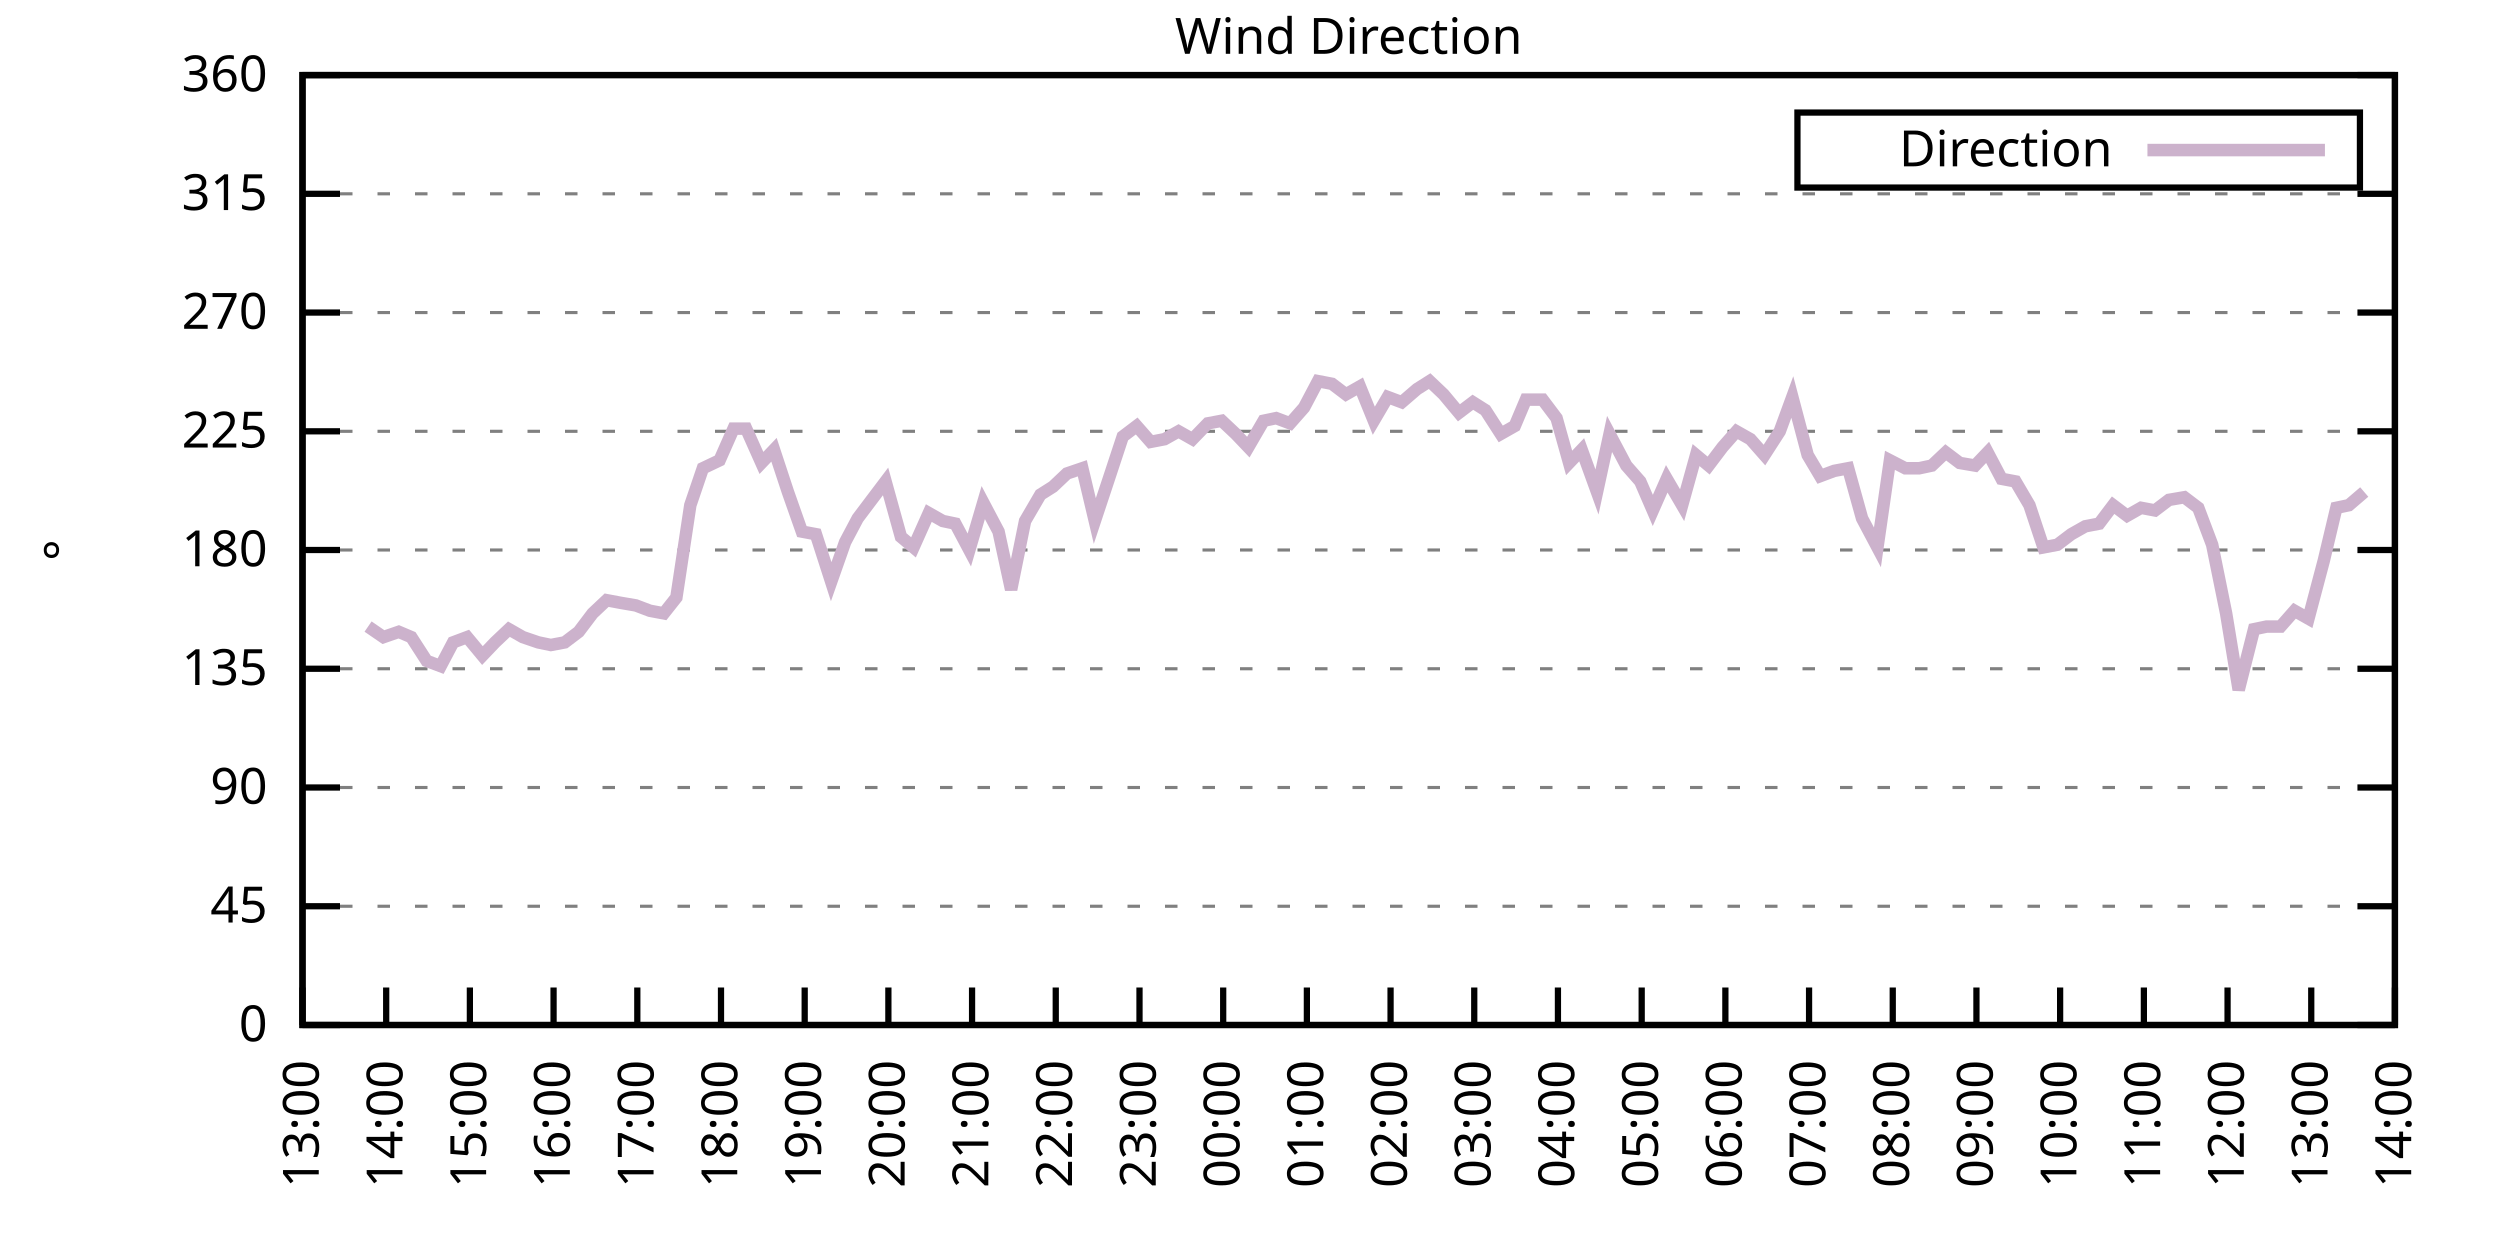
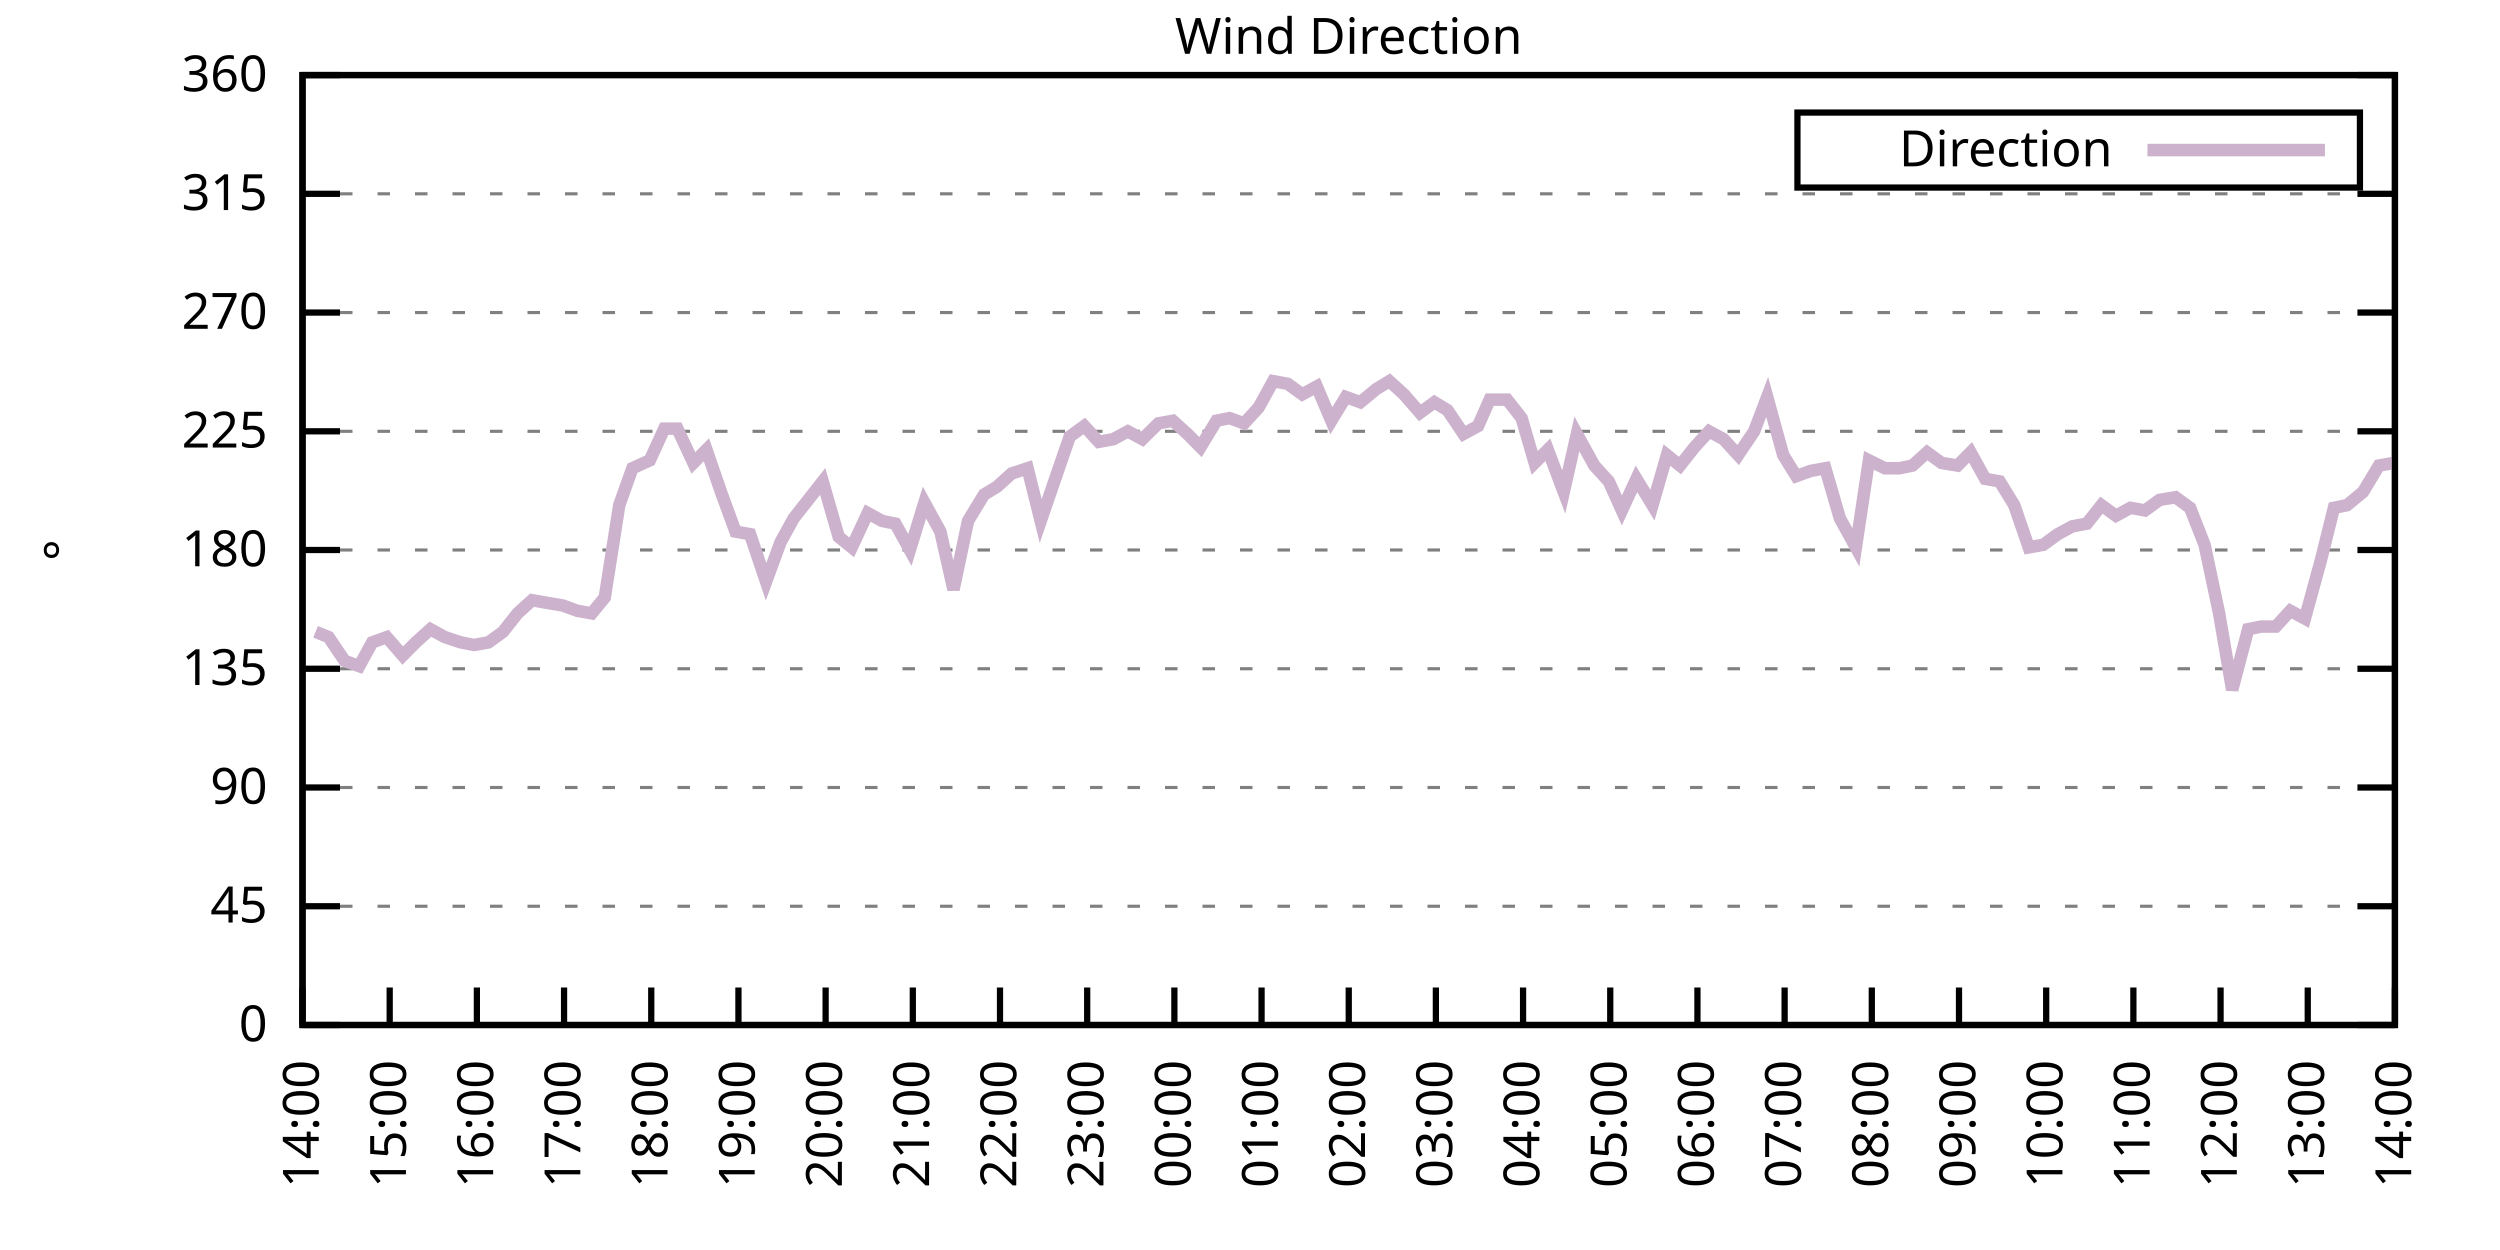
<svg xmlns="http://www.w3.org/2000/svg" xmlns:xlink="http://www.w3.org/1999/xlink" width="400" height="200" viewBox="0 0 400 200">
  <g id="gnuplot_canvas">
    <rect x="0" y="0" width="400" height="200" fill="none" />
    <defs>
      <circle id="gpDot" r="0.5" stroke-width="0.5" stroke="currentColor" />
      <path id="gpPt0" stroke-width="0.333" stroke="currentColor" d="M-1,0 h2 M0,-1 v2" />
      <path id="gpPt1" stroke-width="0.333" stroke="currentColor" d="M-1,-1 L1,1 M1,-1 L-1,1" />
      <path id="gpPt2" stroke-width="0.333" stroke="currentColor" d="M-1,0 L1,0 M0,-1 L0,1 M-1,-1 L1,1 M-1,1 L1,-1" />
      <rect id="gpPt3" stroke-width="0.333" stroke="currentColor" x="-1" y="-1" width="2" height="2" />
      <rect id="gpPt4" stroke-width="0.333" stroke="currentColor" fill="currentColor" x="-1" y="-1" width="2" height="2" />
      <circle id="gpPt5" stroke-width="0.333" stroke="currentColor" cx="0" cy="0" r="1" />
      <use xlink:href="#gpPt5" id="gpPt6" fill="currentColor" stroke="none" />
      <path id="gpPt7" stroke-width="0.333" stroke="currentColor" d="M0,-1.33 L-1.33,0.67 L1.33,0.67 z" />
      <use xlink:href="#gpPt7" id="gpPt8" fill="currentColor" stroke="none" />
      <use xlink:href="#gpPt7" id="gpPt9" stroke="currentColor" transform="rotate(180)" />
      <use xlink:href="#gpPt9" id="gpPt10" fill="currentColor" stroke="none" />
      <use xlink:href="#gpPt3" id="gpPt11" stroke="currentColor" transform="rotate(45)" />
      <use xlink:href="#gpPt11" id="gpPt12" fill="currentColor" stroke="none" />
      <path id="gpPt13" stroke-width="0.333" stroke="currentColor" d="M0,1.330 L1.265,0.411 L0.782,-1.067 L-0.782,-1.076 L-1.265,0.411 z" />
      <use xlink:href="#gpPt13" id="gpPt14" fill="currentColor" stroke="none" />
      <filter id="textbox" filterUnits="objectBoundingBox" x="0" y="0" height="1" width="1">
        <feFlood flood-color="white" flood-opacity="1" result="bgnd" />
        <feComposite in="SourceGraphic" in2="bgnd" operator="atop" />
      </filter>
      <filter id="greybox" filterUnits="objectBoundingBox" x="0" y="0" height="1" width="1">
        <feFlood flood-color="lightgrey" flood-opacity="1" result="grey" />
        <feComposite in="SourceGraphic" in2="grey" operator="atop" />
      </filter>
    </defs>
    <g fill="none" color="white" stroke="currentColor" stroke-width="1.00" stroke-linecap="butt" stroke-linejoin="miter">
</g>
    <g fill="none" color="black" stroke="currentColor" stroke-width="1.00" stroke-linecap="butt" stroke-linejoin="miter">
      <g stroke="none" shape-rendering="crispEdges">
        <polygon fill="rgb(255, 255, 255)" points="48.40,164.00 383.18,164.00 383.18,12.02 48.40,12.02 " />
      </g>
    </g>
    <g fill="none" color="black" stroke="currentColor" stroke-width="1.00" stroke-linecap="butt" stroke-linejoin="miter">
</g>
    <g fill="none" color="black" stroke="black" stroke-width="0.50" stroke-linecap="butt" stroke-linejoin="miter">
</g>
    <g fill="none" color="gray" stroke="currentColor" stroke-width="0.50" stroke-linecap="butt" stroke-linejoin="miter">
      <path stroke="gray" stroke-dasharray="2,4" class="gridline" d="M48.40,164.00 L383.19,164.00  " />
    </g>
    <g fill="none" color="gray" stroke="gray" stroke-width="1.00" stroke-linecap="butt" stroke-linejoin="miter">
</g>
    <g fill="none" color="black" stroke="currentColor" stroke-width="1.00" stroke-linecap="butt" stroke-linejoin="miter">
      <path stroke="black" d="M48.40,164.00 L54.40,164.00 M383.19,164.00 L377.19,164.00  " />
      <g transform="translate(42.80,166.60)" stroke="none" fill="black" font-family="Sans" font-size="8.00" text-anchor="end">
        <text>
          <tspan font-family="Sans"> 0</tspan>
        </text>
      </g>
    </g>
    <g fill="none" color="black" stroke="currentColor" stroke-width="1.00" stroke-linecap="butt" stroke-linejoin="miter">
</g>
    <g fill="none" color="black" stroke="black" stroke-width="0.50" stroke-linecap="butt" stroke-linejoin="miter">
</g>
    <g fill="none" color="gray" stroke="currentColor" stroke-width="0.50" stroke-linecap="butt" stroke-linejoin="miter">
      <path stroke="gray" stroke-dasharray="2,4" class="gridline" d="M48.40,145.00 L383.19,145.00  " />
    </g>
    <g fill="none" color="gray" stroke="gray" stroke-width="1.00" stroke-linecap="butt" stroke-linejoin="miter">
</g>
    <g fill="none" color="black" stroke="currentColor" stroke-width="1.00" stroke-linecap="butt" stroke-linejoin="miter">
      <path stroke="black" d="M48.40,145.00 L54.40,145.00 M383.19,145.00 L377.19,145.00  " />
      <g transform="translate(42.80,147.60)" stroke="none" fill="black" font-family="Sans" font-size="8.00" text-anchor="end">
        <text>
          <tspan font-family="Sans"> 45</tspan>
        </text>
      </g>
    </g>
    <g fill="none" color="black" stroke="currentColor" stroke-width="1.00" stroke-linecap="butt" stroke-linejoin="miter">
</g>
    <g fill="none" color="black" stroke="black" stroke-width="0.50" stroke-linecap="butt" stroke-linejoin="miter">
</g>
    <g fill="none" color="gray" stroke="currentColor" stroke-width="0.50" stroke-linecap="butt" stroke-linejoin="miter">
      <path stroke="gray" stroke-dasharray="2,4" class="gridline" d="M48.40,126.00 L383.19,126.00  " />
    </g>
    <g fill="none" color="gray" stroke="gray" stroke-width="1.00" stroke-linecap="butt" stroke-linejoin="miter">
</g>
    <g fill="none" color="black" stroke="currentColor" stroke-width="1.00" stroke-linecap="butt" stroke-linejoin="miter">
      <path stroke="black" d="M48.40,126.00 L54.40,126.00 M383.19,126.00 L377.19,126.00  " />
      <g transform="translate(42.80,128.60)" stroke="none" fill="black" font-family="Sans" font-size="8.00" text-anchor="end">
        <text>
          <tspan font-family="Sans"> 90</tspan>
        </text>
      </g>
    </g>
    <g fill="none" color="black" stroke="currentColor" stroke-width="1.00" stroke-linecap="butt" stroke-linejoin="miter">
</g>
    <g fill="none" color="black" stroke="black" stroke-width="0.50" stroke-linecap="butt" stroke-linejoin="miter">
</g>
    <g fill="none" color="gray" stroke="currentColor" stroke-width="0.50" stroke-linecap="butt" stroke-linejoin="miter">
      <path stroke="gray" stroke-dasharray="2,4" class="gridline" d="M48.40,107.00 L383.19,107.00  " />
    </g>
    <g fill="none" color="gray" stroke="gray" stroke-width="1.00" stroke-linecap="butt" stroke-linejoin="miter">
</g>
    <g fill="none" color="black" stroke="currentColor" stroke-width="1.00" stroke-linecap="butt" stroke-linejoin="miter">
      <path stroke="black" d="M48.40,107.00 L54.40,107.00 M383.19,107.00 L377.19,107.00  " />
      <g transform="translate(42.80,109.60)" stroke="none" fill="black" font-family="Sans" font-size="8.00" text-anchor="end">
        <text>
          <tspan font-family="Sans"> 135</tspan>
        </text>
      </g>
    </g>
    <g fill="none" color="black" stroke="currentColor" stroke-width="1.00" stroke-linecap="butt" stroke-linejoin="miter">
</g>
    <g fill="none" color="black" stroke="black" stroke-width="0.50" stroke-linecap="butt" stroke-linejoin="miter">
</g>
    <g fill="none" color="gray" stroke="currentColor" stroke-width="0.50" stroke-linecap="butt" stroke-linejoin="miter">
      <path stroke="gray" stroke-dasharray="2,4" class="gridline" d="M48.40,88.00 L383.19,88.00  " />
    </g>
    <g fill="none" color="gray" stroke="gray" stroke-width="1.00" stroke-linecap="butt" stroke-linejoin="miter">
</g>
    <g fill="none" color="black" stroke="currentColor" stroke-width="1.00" stroke-linecap="butt" stroke-linejoin="miter">
      <path stroke="black" d="M48.40,88.00 L54.40,88.00 M383.19,88.00 L377.19,88.00  " />
      <g transform="translate(42.80,90.60)" stroke="none" fill="black" font-family="Sans" font-size="8.00" text-anchor="end">
        <text>
          <tspan font-family="Sans"> 180</tspan>
        </text>
      </g>
    </g>
    <g fill="none" color="black" stroke="currentColor" stroke-width="1.00" stroke-linecap="butt" stroke-linejoin="miter">
</g>
    <g fill="none" color="black" stroke="black" stroke-width="0.50" stroke-linecap="butt" stroke-linejoin="miter">
</g>
    <g fill="none" color="gray" stroke="currentColor" stroke-width="0.50" stroke-linecap="butt" stroke-linejoin="miter">
      <path stroke="gray" stroke-dasharray="2,4" class="gridline" d="M48.40,69.01 L383.19,69.01  " />
    </g>
    <g fill="none" color="gray" stroke="gray" stroke-width="1.00" stroke-linecap="butt" stroke-linejoin="miter">
</g>
    <g fill="none" color="black" stroke="currentColor" stroke-width="1.00" stroke-linecap="butt" stroke-linejoin="miter">
      <path stroke="black" d="M48.40,69.01 L54.40,69.01 M383.19,69.01 L377.19,69.01  " />
      <g transform="translate(42.80,71.61)" stroke="none" fill="black" font-family="Sans" font-size="8.00" text-anchor="end">
        <text>
          <tspan font-family="Sans"> 225</tspan>
        </text>
      </g>
    </g>
    <g fill="none" color="black" stroke="currentColor" stroke-width="1.00" stroke-linecap="butt" stroke-linejoin="miter">
</g>
    <g fill="none" color="black" stroke="black" stroke-width="0.50" stroke-linecap="butt" stroke-linejoin="miter">
</g>
    <g fill="none" color="gray" stroke="currentColor" stroke-width="0.50" stroke-linecap="butt" stroke-linejoin="miter">
      <path stroke="gray" stroke-dasharray="2,4" class="gridline" d="M48.40,50.01 L383.19,50.01  " />
    </g>
    <g fill="none" color="gray" stroke="gray" stroke-width="1.00" stroke-linecap="butt" stroke-linejoin="miter">
</g>
    <g fill="none" color="black" stroke="currentColor" stroke-width="1.00" stroke-linecap="butt" stroke-linejoin="miter">
      <path stroke="black" d="M48.40,50.01 L54.40,50.01 M383.19,50.01 L377.19,50.01  " />
      <g transform="translate(42.80,52.61)" stroke="none" fill="black" font-family="Sans" font-size="8.00" text-anchor="end">
        <text>
          <tspan font-family="Sans"> 270</tspan>
        </text>
      </g>
    </g>
    <g fill="none" color="black" stroke="currentColor" stroke-width="1.00" stroke-linecap="butt" stroke-linejoin="miter">
</g>
    <g fill="none" color="black" stroke="black" stroke-width="0.50" stroke-linecap="butt" stroke-linejoin="miter">
</g>
    <g fill="none" color="gray" stroke="currentColor" stroke-width="0.50" stroke-linecap="butt" stroke-linejoin="miter">
      <path stroke="gray" stroke-dasharray="2,4" class="gridline" d="M48.40,31.01 L383.19,31.01  " />
    </g>
    <g fill="none" color="gray" stroke="gray" stroke-width="1.00" stroke-linecap="butt" stroke-linejoin="miter">
</g>
    <g fill="none" color="black" stroke="currentColor" stroke-width="1.00" stroke-linecap="butt" stroke-linejoin="miter">
      <path stroke="black" d="M48.40,31.01 L54.40,31.01 M383.19,31.01 L377.19,31.01  " />
      <g transform="translate(42.80,33.61)" stroke="none" fill="black" font-family="Sans" font-size="8.00" text-anchor="end">
        <text>
          <tspan font-family="Sans"> 315</tspan>
        </text>
      </g>
    </g>
    <g fill="none" color="black" stroke="currentColor" stroke-width="1.00" stroke-linecap="butt" stroke-linejoin="miter">
</g>
    <g fill="none" color="black" stroke="black" stroke-width="0.50" stroke-linecap="butt" stroke-linejoin="miter">
</g>
    <g fill="none" color="gray" stroke="currentColor" stroke-width="0.50" stroke-linecap="butt" stroke-linejoin="miter">
      <path stroke="gray" stroke-dasharray="2,4" class="gridline" d="M48.40,12.01 L383.19,12.01  " />
    </g>
    <g fill="none" color="gray" stroke="gray" stroke-width="1.00" stroke-linecap="butt" stroke-linejoin="miter">
</g>
    <g fill="none" color="black" stroke="currentColor" stroke-width="1.00" stroke-linecap="butt" stroke-linejoin="miter">
      <path stroke="black" d="M48.40,12.01 L54.40,12.01 M383.19,12.01 L377.19,12.01  " />
      <g transform="translate(42.80,14.61)" stroke="none" fill="black" font-family="Sans" font-size="8.00" text-anchor="end">
        <text>
          <tspan font-family="Sans"> 360</tspan>
        </text>
      </g>
    </g>
    <g fill="none" color="black" stroke="currentColor" stroke-width="1.00" stroke-linecap="butt" stroke-linejoin="miter">
      <path stroke="black" d="M48.40,164.00 L48.40,158.00  " />
      <g transform="translate(51.00,169.60) rotate(270.00)" stroke="none" fill="black" font-family="Sans" font-size="8.00" text-anchor="end">
        <text>
-           <tspan font-family="Sans">13:00</tspan>
-         </text>
-       </g>
-     </g>
-     <g fill="none" color="black" stroke="currentColor" stroke-width="1.00" stroke-linecap="butt" stroke-linejoin="miter">
-       <path stroke="black" d="M61.79,164.00 L61.79,158.00  " />
-       <g transform="translate(64.39,169.60) rotate(270.00)" stroke="none" fill="black" font-family="Sans" font-size="8.00" text-anchor="end">
-         <text>
          <tspan font-family="Sans">14:00</tspan>
        </text>
      </g>
    </g>
    <g fill="none" color="black" stroke="currentColor" stroke-width="1.00" stroke-linecap="butt" stroke-linejoin="miter">
-       <path stroke="black" d="M75.18,164.00 L75.18,158.00  " />
-       <g transform="translate(77.78,169.60) rotate(270.00)" stroke="none" fill="black" font-family="Sans" font-size="8.00" text-anchor="end">
+       <path stroke="black" d="M62.35,164.00 L62.35,158.00  " />
+       <g transform="translate(64.95,169.60) rotate(270.00)" stroke="none" fill="black" font-family="Sans" font-size="8.00" text-anchor="end">
        <text>
          <tspan font-family="Sans">15:00</tspan>
        </text>
      </g>
    </g>
    <g fill="none" color="black" stroke="currentColor" stroke-width="1.00" stroke-linecap="butt" stroke-linejoin="miter">
-       <path stroke="black" d="M88.57,164.00 L88.57,158.00  " />
-       <g transform="translate(91.17,169.60) rotate(270.00)" stroke="none" fill="black" font-family="Sans" font-size="8.00" text-anchor="end">
+       <path stroke="black" d="M76.30,164.00 L76.30,158.00  " />
+       <g transform="translate(78.90,169.60) rotate(270.00)" stroke="none" fill="black" font-family="Sans" font-size="8.00" text-anchor="end">
        <text>
          <tspan font-family="Sans">16:00</tspan>
        </text>
      </g>
    </g>
    <g fill="none" color="black" stroke="currentColor" stroke-width="1.00" stroke-linecap="butt" stroke-linejoin="miter">
-       <path stroke="black" d="M101.97,164.00 L101.97,158.00  " />
-       <g transform="translate(104.57,169.60) rotate(270.00)" stroke="none" fill="black" font-family="Sans" font-size="8.00" text-anchor="end">
+       <path stroke="black" d="M90.25,164.00 L90.25,158.00  " />
+       <g transform="translate(92.85,169.60) rotate(270.00)" stroke="none" fill="black" font-family="Sans" font-size="8.00" text-anchor="end">
        <text>
          <tspan font-family="Sans">17:00</tspan>
        </text>
      </g>
    </g>
    <g fill="none" color="black" stroke="currentColor" stroke-width="1.00" stroke-linecap="butt" stroke-linejoin="miter">
-       <path stroke="black" d="M115.36,164.00 L115.36,158.00  " />
-       <g transform="translate(117.96,169.60) rotate(270.00)" stroke="none" fill="black" font-family="Sans" font-size="8.00" text-anchor="end">
+       <path stroke="black" d="M104.20,164.00 L104.20,158.00  " />
+       <g transform="translate(106.80,169.60) rotate(270.00)" stroke="none" fill="black" font-family="Sans" font-size="8.00" text-anchor="end">
        <text>
          <tspan font-family="Sans">18:00</tspan>
        </text>
      </g>
    </g>
    <g fill="none" color="black" stroke="currentColor" stroke-width="1.00" stroke-linecap="butt" stroke-linejoin="miter">
-       <path stroke="black" d="M128.75,164.00 L128.75,158.00  " />
-       <g transform="translate(131.35,169.60) rotate(270.00)" stroke="none" fill="black" font-family="Sans" font-size="8.00" text-anchor="end">
+       <path stroke="black" d="M118.15,164.00 L118.15,158.00  " />
+       <g transform="translate(120.75,169.60) rotate(270.00)" stroke="none" fill="black" font-family="Sans" font-size="8.00" text-anchor="end">
        <text>
          <tspan font-family="Sans">19:00</tspan>
        </text>
      </g>
    </g>
    <g fill="none" color="black" stroke="currentColor" stroke-width="1.00" stroke-linecap="butt" stroke-linejoin="miter">
-       <path stroke="black" d="M142.14,164.00 L142.14,158.00  " />
-       <g transform="translate(144.74,169.60) rotate(270.00)" stroke="none" fill="black" font-family="Sans" font-size="8.00" text-anchor="end">
+       <path stroke="black" d="M132.10,164.00 L132.10,158.00  " />
+       <g transform="translate(134.70,169.60) rotate(270.00)" stroke="none" fill="black" font-family="Sans" font-size="8.00" text-anchor="end">
        <text>
          <tspan font-family="Sans">20:00</tspan>
        </text>
      </g>
    </g>
    <g fill="none" color="black" stroke="currentColor" stroke-width="1.00" stroke-linecap="butt" stroke-linejoin="miter">
-       <path stroke="black" d="M155.53,164.00 L155.53,158.00  " />
-       <g transform="translate(158.13,169.60) rotate(270.00)" stroke="none" fill="black" font-family="Sans" font-size="8.00" text-anchor="end">
+       <path stroke="black" d="M146.05,164.00 L146.05,158.00  " />
+       <g transform="translate(148.65,169.60) rotate(270.00)" stroke="none" fill="black" font-family="Sans" font-size="8.00" text-anchor="end">
        <text>
          <tspan font-family="Sans">21:00</tspan>
        </text>
      </g>
    </g>
    <g fill="none" color="black" stroke="currentColor" stroke-width="1.00" stroke-linecap="butt" stroke-linejoin="miter">
-       <path stroke="black" d="M168.92,164.00 L168.92,158.00  " />
-       <g transform="translate(171.52,169.60) rotate(270.00)" stroke="none" fill="black" font-family="Sans" font-size="8.00" text-anchor="end">
+       <path stroke="black" d="M160.00,164.00 L160.00,158.00  " />
+       <g transform="translate(162.60,169.60) rotate(270.00)" stroke="none" fill="black" font-family="Sans" font-size="8.00" text-anchor="end">
        <text>
          <tspan font-family="Sans">22:00</tspan>
        </text>
      </g>
    </g>
    <g fill="none" color="black" stroke="currentColor" stroke-width="1.00" stroke-linecap="butt" stroke-linejoin="miter">
-       <path stroke="black" d="M182.32,164.00 L182.32,158.00  " />
-       <g transform="translate(184.92,169.60) rotate(270.00)" stroke="none" fill="black" font-family="Sans" font-size="8.00" text-anchor="end">
+       <path stroke="black" d="M173.95,164.00 L173.95,158.00  " />
+       <g transform="translate(176.55,169.60) rotate(270.00)" stroke="none" fill="black" font-family="Sans" font-size="8.00" text-anchor="end">
        <text>
          <tspan font-family="Sans">23:00</tspan>
        </text>
      </g>
    </g>
    <g fill="none" color="black" stroke="currentColor" stroke-width="1.00" stroke-linecap="butt" stroke-linejoin="miter">
-       <path stroke="black" d="M195.71,164.00 L195.71,158.00  " />
-       <g transform="translate(198.31,169.60) rotate(270.00)" stroke="none" fill="black" font-family="Sans" font-size="8.00" text-anchor="end">
+       <path stroke="black" d="M187.90,164.00 L187.90,158.00  " />
+       <g transform="translate(190.50,169.60) rotate(270.00)" stroke="none" fill="black" font-family="Sans" font-size="8.00" text-anchor="end">
        <text>
          <tspan font-family="Sans">00:00</tspan>
        </text>
      </g>
    </g>
    <g fill="none" color="black" stroke="currentColor" stroke-width="1.00" stroke-linecap="butt" stroke-linejoin="miter">
-       <path stroke="black" d="M209.10,164.00 L209.10,158.00  " />
-       <g transform="translate(211.70,169.60) rotate(270.00)" stroke="none" fill="black" font-family="Sans" font-size="8.00" text-anchor="end">
+       <path stroke="black" d="M201.85,164.00 L201.85,158.00  " />
+       <g transform="translate(204.45,169.60) rotate(270.00)" stroke="none" fill="black" font-family="Sans" font-size="8.00" text-anchor="end">
        <text>
          <tspan font-family="Sans">01:00</tspan>
        </text>
      </g>
    </g>
    <g fill="none" color="black" stroke="currentColor" stroke-width="1.00" stroke-linecap="butt" stroke-linejoin="miter">
-       <path stroke="black" d="M222.49,164.00 L222.49,158.00  " />
-       <g transform="translate(225.09,169.60) rotate(270.00)" stroke="none" fill="black" font-family="Sans" font-size="8.00" text-anchor="end">
+       <path stroke="black" d="M215.80,164.00 L215.80,158.00  " />
+       <g transform="translate(218.40,169.60) rotate(270.00)" stroke="none" fill="black" font-family="Sans" font-size="8.00" text-anchor="end">
        <text>
          <tspan font-family="Sans">02:00</tspan>
        </text>
      </g>
    </g>
    <g fill="none" color="black" stroke="currentColor" stroke-width="1.00" stroke-linecap="butt" stroke-linejoin="miter">
-       <path stroke="black" d="M235.88,164.00 L235.88,158.00  " />
-       <g transform="translate(238.48,169.60) rotate(270.00)" stroke="none" fill="black" font-family="Sans" font-size="8.00" text-anchor="end">
+       <path stroke="black" d="M229.74,164.00 L229.74,158.00  " />
+       <g transform="translate(232.34,169.60) rotate(270.00)" stroke="none" fill="black" font-family="Sans" font-size="8.00" text-anchor="end">
        <text>
          <tspan font-family="Sans">03:00</tspan>
        </text>
      </g>
    </g>
    <g fill="none" color="black" stroke="currentColor" stroke-width="1.00" stroke-linecap="butt" stroke-linejoin="miter">
-       <path stroke="black" d="M249.27,164.00 L249.27,158.00  " />
-       <g transform="translate(251.87,169.60) rotate(270.00)" stroke="none" fill="black" font-family="Sans" font-size="8.00" text-anchor="end">
+       <path stroke="black" d="M243.69,164.00 L243.69,158.00  " />
+       <g transform="translate(246.29,169.60) rotate(270.00)" stroke="none" fill="black" font-family="Sans" font-size="8.00" text-anchor="end">
        <text>
          <tspan font-family="Sans">04:00</tspan>
        </text>
      </g>
    </g>
    <g fill="none" color="black" stroke="currentColor" stroke-width="1.00" stroke-linecap="butt" stroke-linejoin="miter">
-       <path stroke="black" d="M262.67,164.00 L262.67,158.00  " />
-       <g transform="translate(265.27,169.60) rotate(270.00)" stroke="none" fill="black" font-family="Sans" font-size="8.00" text-anchor="end">
+       <path stroke="black" d="M257.64,164.00 L257.64,158.00  " />
+       <g transform="translate(260.24,169.60) rotate(270.00)" stroke="none" fill="black" font-family="Sans" font-size="8.00" text-anchor="end">
        <text>
          <tspan font-family="Sans">05:00</tspan>
        </text>
      </g>
    </g>
    <g fill="none" color="black" stroke="currentColor" stroke-width="1.00" stroke-linecap="butt" stroke-linejoin="miter">
-       <path stroke="black" d="M276.06,164.00 L276.06,158.00  " />
-       <g transform="translate(278.66,169.60) rotate(270.00)" stroke="none" fill="black" font-family="Sans" font-size="8.00" text-anchor="end">
+       <path stroke="black" d="M271.59,164.00 L271.59,158.00  " />
+       <g transform="translate(274.19,169.60) rotate(270.00)" stroke="none" fill="black" font-family="Sans" font-size="8.00" text-anchor="end">
        <text>
          <tspan font-family="Sans">06:00</tspan>
        </text>
      </g>
    </g>
    <g fill="none" color="black" stroke="currentColor" stroke-width="1.00" stroke-linecap="butt" stroke-linejoin="miter">
-       <path stroke="black" d="M289.45,164.00 L289.45,158.00  " />
-       <g transform="translate(292.05,169.60) rotate(270.00)" stroke="none" fill="black" font-family="Sans" font-size="8.00" text-anchor="end">
+       <path stroke="black" d="M285.54,164.00 L285.54,158.00  " />
+       <g transform="translate(288.14,169.60) rotate(270.00)" stroke="none" fill="black" font-family="Sans" font-size="8.00" text-anchor="end">
        <text>
          <tspan font-family="Sans">07:00</tspan>
        </text>
      </g>
    </g>
    <g fill="none" color="black" stroke="currentColor" stroke-width="1.00" stroke-linecap="butt" stroke-linejoin="miter">
-       <path stroke="black" d="M302.84,164.00 L302.84,158.00  " />
-       <g transform="translate(305.44,169.60) rotate(270.00)" stroke="none" fill="black" font-family="Sans" font-size="8.00" text-anchor="end">
+       <path stroke="black" d="M299.49,164.00 L299.49,158.00  " />
+       <g transform="translate(302.09,169.60) rotate(270.00)" stroke="none" fill="black" font-family="Sans" font-size="8.00" text-anchor="end">
        <text>
          <tspan font-family="Sans">08:00</tspan>
        </text>
      </g>
    </g>
    <g fill="none" color="black" stroke="currentColor" stroke-width="1.00" stroke-linecap="butt" stroke-linejoin="miter">
-       <path stroke="black" d="M316.23,164.00 L316.23,158.00  " />
-       <g transform="translate(318.83,169.60) rotate(270.00)" stroke="none" fill="black" font-family="Sans" font-size="8.00" text-anchor="end">
+       <path stroke="black" d="M313.44,164.00 L313.44,158.00  " />
+       <g transform="translate(316.04,169.60) rotate(270.00)" stroke="none" fill="black" font-family="Sans" font-size="8.00" text-anchor="end">
        <text>
          <tspan font-family="Sans">09:00</tspan>
        </text>
      </g>
    </g>
    <g fill="none" color="black" stroke="currentColor" stroke-width="1.00" stroke-linecap="butt" stroke-linejoin="miter">
-       <path stroke="black" d="M329.62,164.00 L329.62,158.00  " />
-       <g transform="translate(332.22,169.60) rotate(270.00)" stroke="none" fill="black" font-family="Sans" font-size="8.00" text-anchor="end">
+       <path stroke="black" d="M327.39,164.00 L327.39,158.00  " />
+       <g transform="translate(329.99,169.60) rotate(270.00)" stroke="none" fill="black" font-family="Sans" font-size="8.00" text-anchor="end">
        <text>
          <tspan font-family="Sans">10:00</tspan>
        </text>
      </g>
    </g>
    <g fill="none" color="black" stroke="currentColor" stroke-width="1.00" stroke-linecap="butt" stroke-linejoin="miter">
-       <path stroke="black" d="M343.02,164.00 L343.02,158.00  " />
-       <g transform="translate(345.62,169.60) rotate(270.00)" stroke="none" fill="black" font-family="Sans" font-size="8.00" text-anchor="end">
+       <path stroke="black" d="M341.34,164.00 L341.34,158.00  " />
+       <g transform="translate(343.94,169.60) rotate(270.00)" stroke="none" fill="black" font-family="Sans" font-size="8.00" text-anchor="end">
        <text>
          <tspan font-family="Sans">11:00</tspan>
        </text>
      </g>
    </g>
    <g fill="none" color="black" stroke="currentColor" stroke-width="1.00" stroke-linecap="butt" stroke-linejoin="miter">
-       <path stroke="black" d="M356.41,164.00 L356.41,158.00  " />
-       <g transform="translate(359.01,169.60) rotate(270.00)" stroke="none" fill="black" font-family="Sans" font-size="8.00" text-anchor="end">
+       <path stroke="black" d="M355.29,164.00 L355.29,158.00  " />
+       <g transform="translate(357.89,169.60) rotate(270.00)" stroke="none" fill="black" font-family="Sans" font-size="8.00" text-anchor="end">
        <text>
          <tspan font-family="Sans">12:00</tspan>
        </text>
      </g>
    </g>
    <g fill="none" color="black" stroke="currentColor" stroke-width="1.00" stroke-linecap="butt" stroke-linejoin="miter">
-       <path stroke="black" d="M369.80,164.00 L369.80,158.00  " />
-       <g transform="translate(372.40,169.60) rotate(270.00)" stroke="none" fill="black" font-family="Sans" font-size="8.00" text-anchor="end">
+       <path stroke="black" d="M369.24,164.00 L369.24,158.00  " />
+       <g transform="translate(371.84,169.60) rotate(270.00)" stroke="none" fill="black" font-family="Sans" font-size="8.00" text-anchor="end">
        <text>
          <tspan font-family="Sans">13:00</tspan>
        </text>
      </g>
    </g>
    <g fill="none" color="black" stroke="currentColor" stroke-width="1.00" stroke-linecap="butt" stroke-linejoin="miter">
      <path stroke="black" d="M383.19,164.00 L383.19,158.00  " />
      <g transform="translate(385.79,169.60) rotate(270.00)" stroke="none" fill="black" font-family="Sans" font-size="8.00" text-anchor="end">
        <text>
          <tspan font-family="Sans">14:00</tspan>
        </text>
      </g>
    </g>
    <g fill="none" color="black" stroke="currentColor" stroke-width="1.00" stroke-linecap="butt" stroke-linejoin="miter">
</g>
    <g fill="none" color="black" stroke="currentColor" stroke-width="1.00" stroke-linecap="butt" stroke-linejoin="miter">
      <path stroke="black" d="M48.40,12.01 L48.40,164.00 L383.19,164.00 L383.19,12.01 L48.40,12.01 Z  " />
    </g>
    <g fill="none" color="black" stroke="currentColor" stroke-width="1.00" stroke-linecap="butt" stroke-linejoin="miter">
</g>
    <g fill="none" color="black" stroke="currentColor" stroke-width="1.00" stroke-linecap="butt" stroke-linejoin="miter">
      <path stroke="black" d="M287.59,30.01 L287.59,18.01 L377.59,18.01 L377.59,30.01 L287.59,30.01 Z  " />
    </g>
    <g id="Wind_direction_plot_1">
      <g fill="none" color="white" stroke="black" stroke-width="2.00" stroke-linecap="butt" stroke-linejoin="miter">
</g>
      <g fill="none" color="black" stroke="currentColor" stroke-width="2.00" stroke-linecap="butt" stroke-linejoin="miter">
        <g transform="translate(337.99,26.61)" stroke="none" fill="black" font-family="Sans" font-size="8.00" text-anchor="end">
          <text>
            <tspan font-family="Sans">Direction</tspan>
          </text>
        </g>
      </g>
      <g fill="none" color="black" stroke="currentColor" stroke-width="2.00" stroke-linecap="butt" stroke-linejoin="miter">
-         <path stroke="rgb(204, 178, 204)" d="M343.59,24.01 L371.99,24.01 M58.89,100.25 L61.35,101.94 L63.80,101.09 L65.81,101.94 L68.26,105.74 L70.50,106.58   L72.50,102.78 L74.74,101.94 L77.19,104.89 L79.20,102.78 L81.43,100.67 L83.66,101.94 L86.12,102.78 L88.13,103.20   L90.36,102.78 L92.59,101.09 L94.82,98.14 L97.06,96.03 L99.29,96.45 L101.74,96.87 L103.98,97.72 L106.21,98.14   L108.22,95.60 L110.45,80.83 L112.46,74.92 L115.13,73.65 L117.37,68.58 L119.38,68.58 L121.83,74.07 L123.84,71.96   L126.07,78.72 L128.30,85.05 L130.54,85.47 L132.99,93.07 L135.22,86.74 L137.23,82.94 L139.46,79.98 L141.69,77.03   L144.15,85.89 L146.16,87.58 L148.61,82.09 L150.85,83.36 L152.85,83.78 L155.09,88.00 L157.32,80.41 L159.77,85.05   L161.78,94.34 L164.01,83.36 L166.47,79.14 L168.48,77.87 L170.71,75.76 L173.17,74.92 L175.17,83.36 L177.41,76.61   L179.64,69.85 L181.87,68.16 L184.10,70.70 L186.33,70.27 L188.57,69.01 L190.80,70.27 L193.25,67.74 L195.48,67.32   L197.72,69.43 L199.73,71.54 L202.18,67.32 L204.19,66.90 L206.42,67.74 L208.65,65.21 L210.88,60.98 L213.12,61.41   L215.35,63.10 L217.58,61.83 L219.81,67.32 L222.04,63.52 L224.28,64.36 L226.73,62.25 L228.74,60.98 L230.97,63.10   L233.43,66.05 L235.66,64.36 L237.67,65.63 L240.12,69.43 L242.36,68.16 L244.14,63.94 L246.82,63.94 L249.05,66.90   L251.06,74.07 L253.07,71.96 L255.52,78.72 L257.53,69.43 L260.21,74.49 L262.44,77.03 L264.45,81.67 L266.68,76.61   L269.14,80.83 L271.37,72.81 L273.38,74.49 L275.61,71.54 L277.84,69.01 L280.07,70.27 L282.31,72.81 L284.76,69.01   L286.77,63.52 L289.23,72.81 L291.23,76.18 L293.47,75.34 L295.70,74.92 L297.93,82.94 L300.39,87.58 L302.39,73.65   L304.85,74.92 L307.08,74.92 L309.09,74.49 L311.32,72.38 L313.55,74.07 L316.01,74.49 L318.02,72.38 L320.25,76.61   L322.48,77.03 L324.71,80.83 L326.95,87.58 L329.18,87.16 L331.41,85.47 L333.64,84.21 L335.87,83.78 L338.10,80.83   L340.34,82.52 L342.57,81.25 L344.80,81.67 L347.03,79.98 L349.49,79.56 L351.72,81.25 L353.95,87.16 L356.18,98.14   L358.19,110.38 L360.65,100.67 L362.66,100.25 L364.89,100.25 L367.12,97.72 L369.35,98.98 L371.81,89.69 L373.82,81.25   L375.82,80.83 L378.28,78.72  " />
+         <path stroke="rgb(204, 178, 204)" d="M343.59,24.01 L371.99,24.01 M50.49,101.09 L52.58,101.94 L55.14,105.74 L57.47,106.58 L59.56,102.78 L61.88,101.94   L64.44,104.89 L66.53,102.78 L68.86,100.67 L71.18,101.94 L73.74,102.78 L75.83,103.20 L78.16,102.78 L80.48,101.09   L82.81,98.14 L85.13,96.03 L87.46,96.45 L90.02,96.87 L92.34,97.72 L94.67,98.14 L96.76,95.60 L99.08,80.83   L101.18,74.92 L103.97,73.65 L106.29,68.58 L108.38,68.58 L110.94,74.07 L113.03,71.96 L115.36,78.72 L117.68,85.05   L120.01,85.47 L122.57,93.07 L124.89,86.74 L126.98,82.94 L129.31,79.98 L131.63,77.03 L134.19,85.89 L136.28,87.58   L138.84,82.09 L141.16,83.36 L143.26,83.78 L145.58,88.00 L147.91,80.41 L150.46,85.05 L152.56,94.34 L154.88,83.36   L157.44,79.14 L159.53,77.87 L161.86,75.76 L164.41,74.92 L166.51,83.36 L168.83,76.61 L171.16,69.85 L173.48,68.16   L175.81,70.70 L178.13,70.27 L180.46,69.01 L182.78,70.27 L185.34,67.74 L187.66,67.32 L189.99,69.43 L192.08,71.54   L194.64,67.32 L196.73,66.90 L199.06,67.74 L201.38,65.21 L203.71,60.98 L206.03,61.41 L208.36,63.10 L210.68,61.83   L213.01,67.32 L215.33,63.52 L217.65,64.36 L220.21,62.25 L222.30,60.98 L224.63,63.10 L227.19,66.05 L229.51,64.36   L231.60,65.63 L234.16,69.43 L236.49,68.16 L238.35,63.94 L241.14,63.94 L243.46,66.90 L245.55,74.07 L247.65,71.96   L250.20,78.72 L252.30,69.43 L255.09,74.49 L257.41,77.03 L259.50,81.67 L261.83,76.61 L264.39,80.83 L266.71,72.81   L268.80,74.49 L271.13,71.54 L273.45,69.01 L275.78,70.27 L278.10,72.81 L280.66,69.01 L282.75,63.52 L285.31,72.81   L287.40,76.18 L289.73,75.34 L292.05,74.92 L294.38,82.94 L296.94,87.58 L299.03,73.65 L301.58,74.92 L303.91,74.92   L306.00,74.49 L308.33,72.38 L310.65,74.07 L313.21,74.49 L315.30,72.38 L317.63,76.61 L319.95,77.03 L322.28,80.83   L324.60,87.58 L326.93,87.16 L329.25,85.47 L331.58,84.21 L333.90,83.78 L336.23,80.83 L338.55,82.52 L340.88,81.25   L343.20,81.67 L345.53,79.98 L348.08,79.56 L350.41,81.25 L352.73,87.16 L355.06,98.14 L357.15,110.38 L359.71,100.67   L361.80,100.25 L364.13,100.25 L366.45,97.72 L368.78,98.98 L371.33,89.69 L373.43,81.25 L375.52,80.83 L378.08,78.72   L380.63,74.49 L382.96,74.07  " />
      </g>
    </g>
    <g fill="none" color="black" stroke="currentColor" stroke-width="2.00" stroke-linecap="butt" stroke-linejoin="miter">
</g>
    <g fill="none" color="black" stroke="black" stroke-width="1.00" stroke-linecap="butt" stroke-linejoin="miter">
</g>
    <g fill="none" color="black" stroke="currentColor" stroke-width="1.00" stroke-linecap="butt" stroke-linejoin="miter">
      <path stroke="black" d="M48.40,12.01 L48.40,164.00 L383.19,164.00 L383.19,12.01 L48.40,12.01 Z  " />
      <g transform="translate(12.80,88.01) rotate(270.00)" stroke="none" fill="black" font-family="Sans" font-size="8.00" text-anchor="middle">
        <text>
          <tspan font-family="Sans">°</tspan>
        </text>
      </g>
    </g>
    <g fill="none" color="black" stroke="currentColor" stroke-width="1.00" stroke-linecap="butt" stroke-linejoin="miter">
</g>
    <g fill="none" color="black" stroke="currentColor" stroke-width="1.00" stroke-linecap="butt" stroke-linejoin="miter">
      <g transform="translate(215.79,8.61)" stroke="none" fill="black" font-family="Sans" font-size="8.00" text-anchor="middle">
        <text>
          <tspan font-family="Sans">Wind Direction</tspan>
        </text>
      </g>
    </g>
    <g fill="none" color="black" stroke="currentColor" stroke-width="1.00" stroke-linecap="butt" stroke-linejoin="miter">
</g>
  </g>
</svg>
